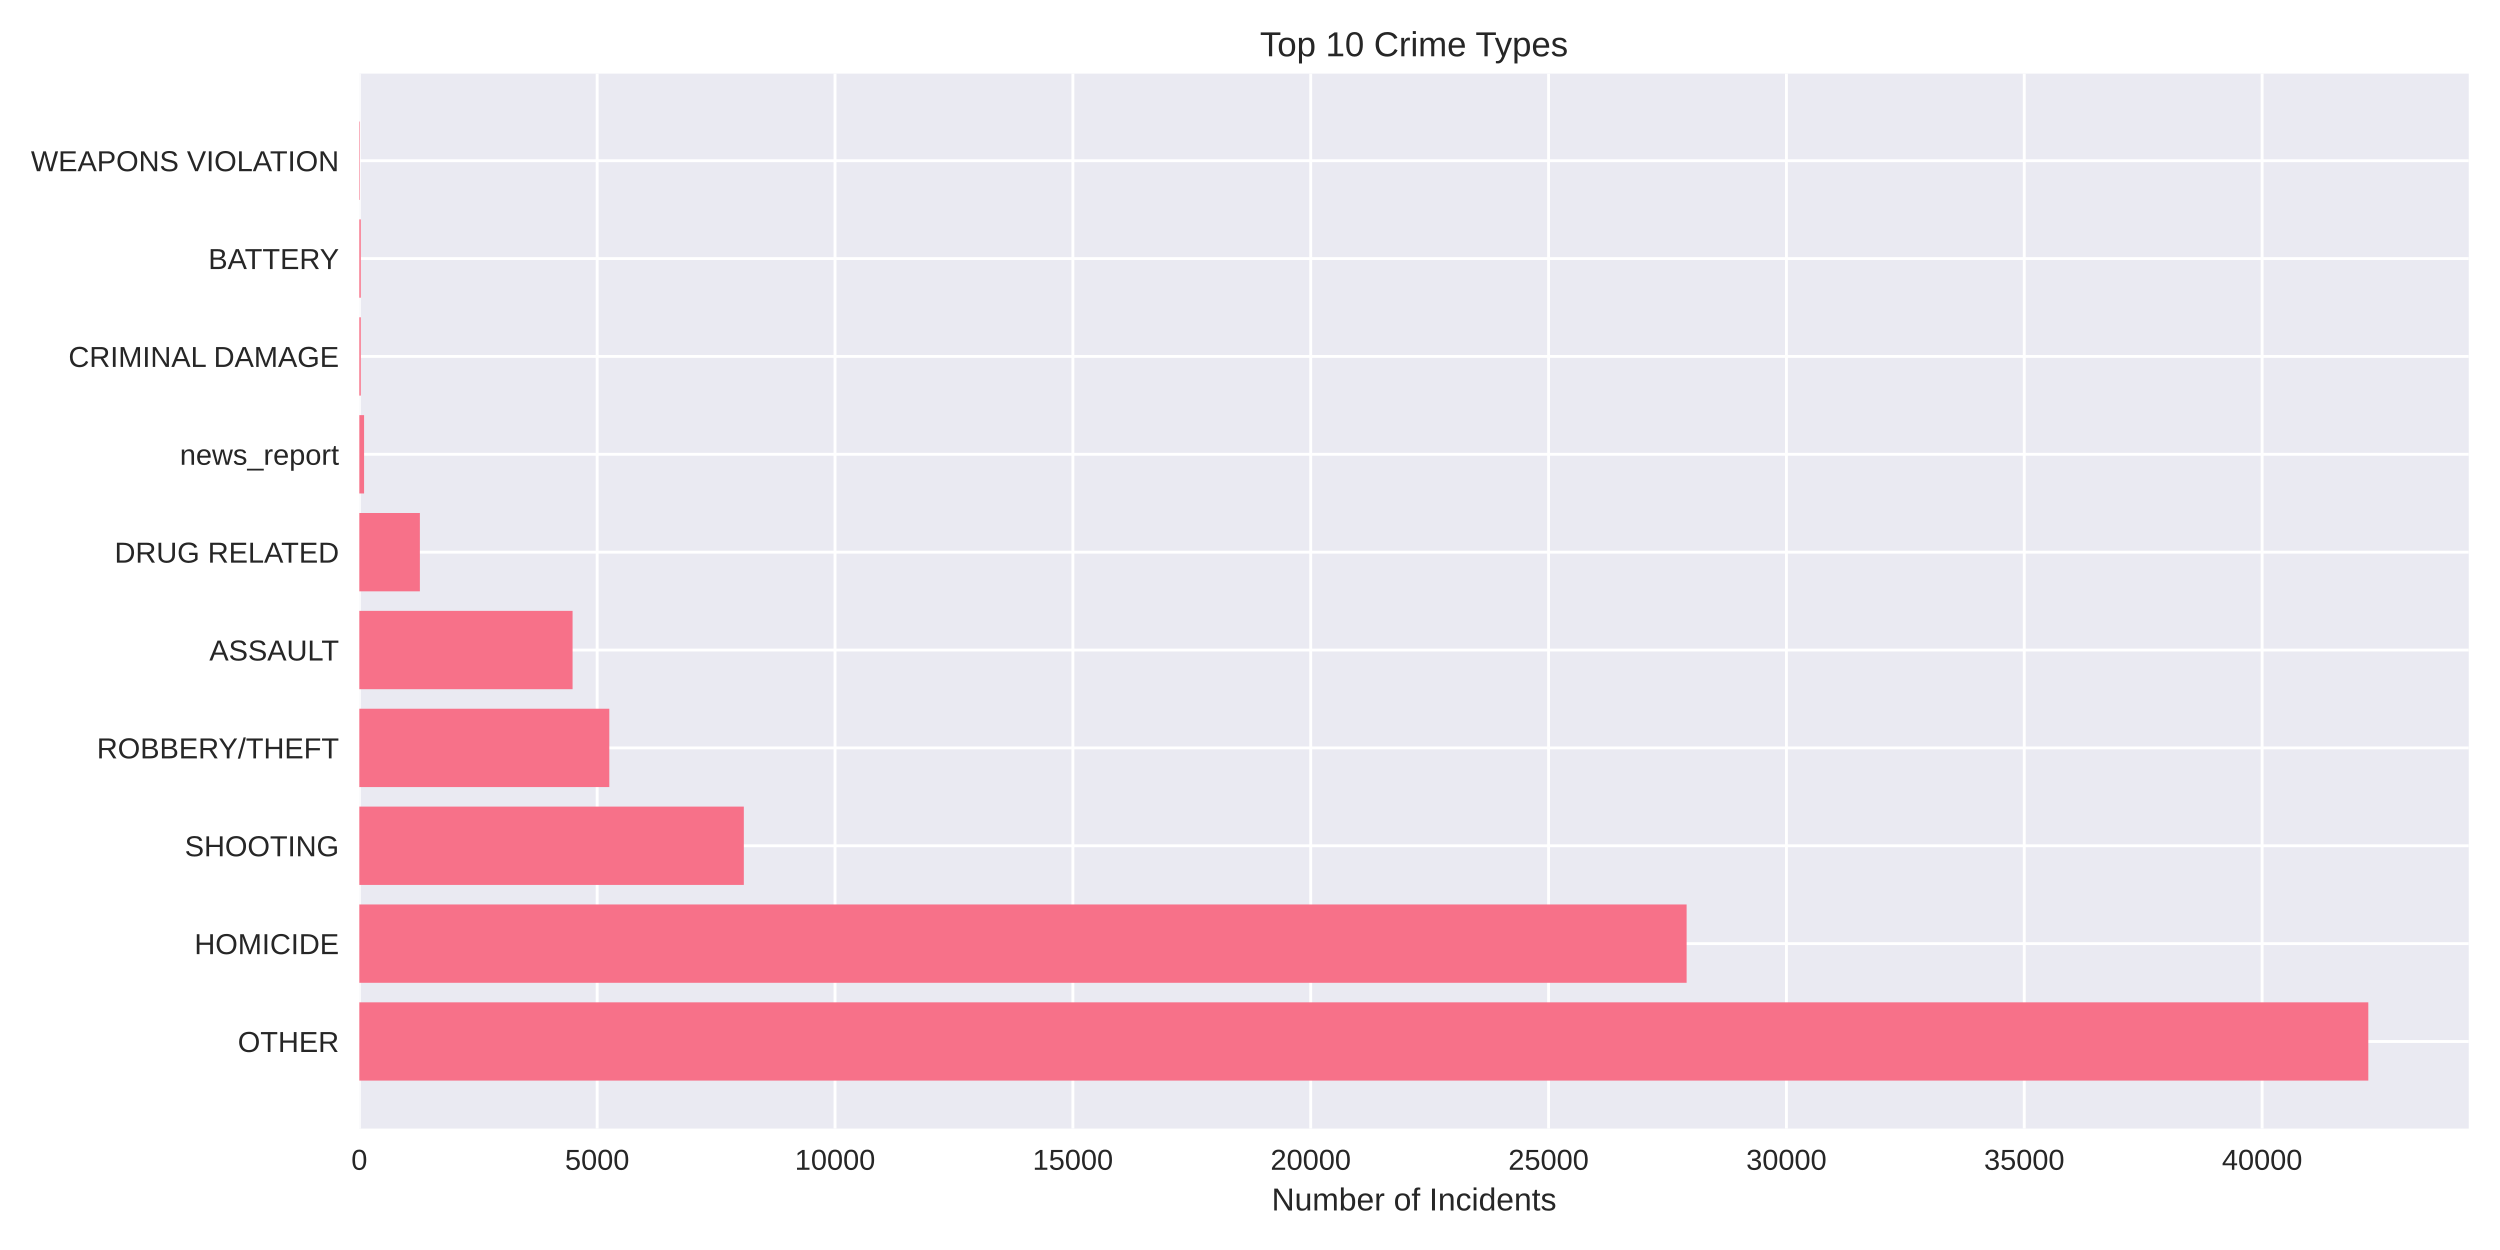
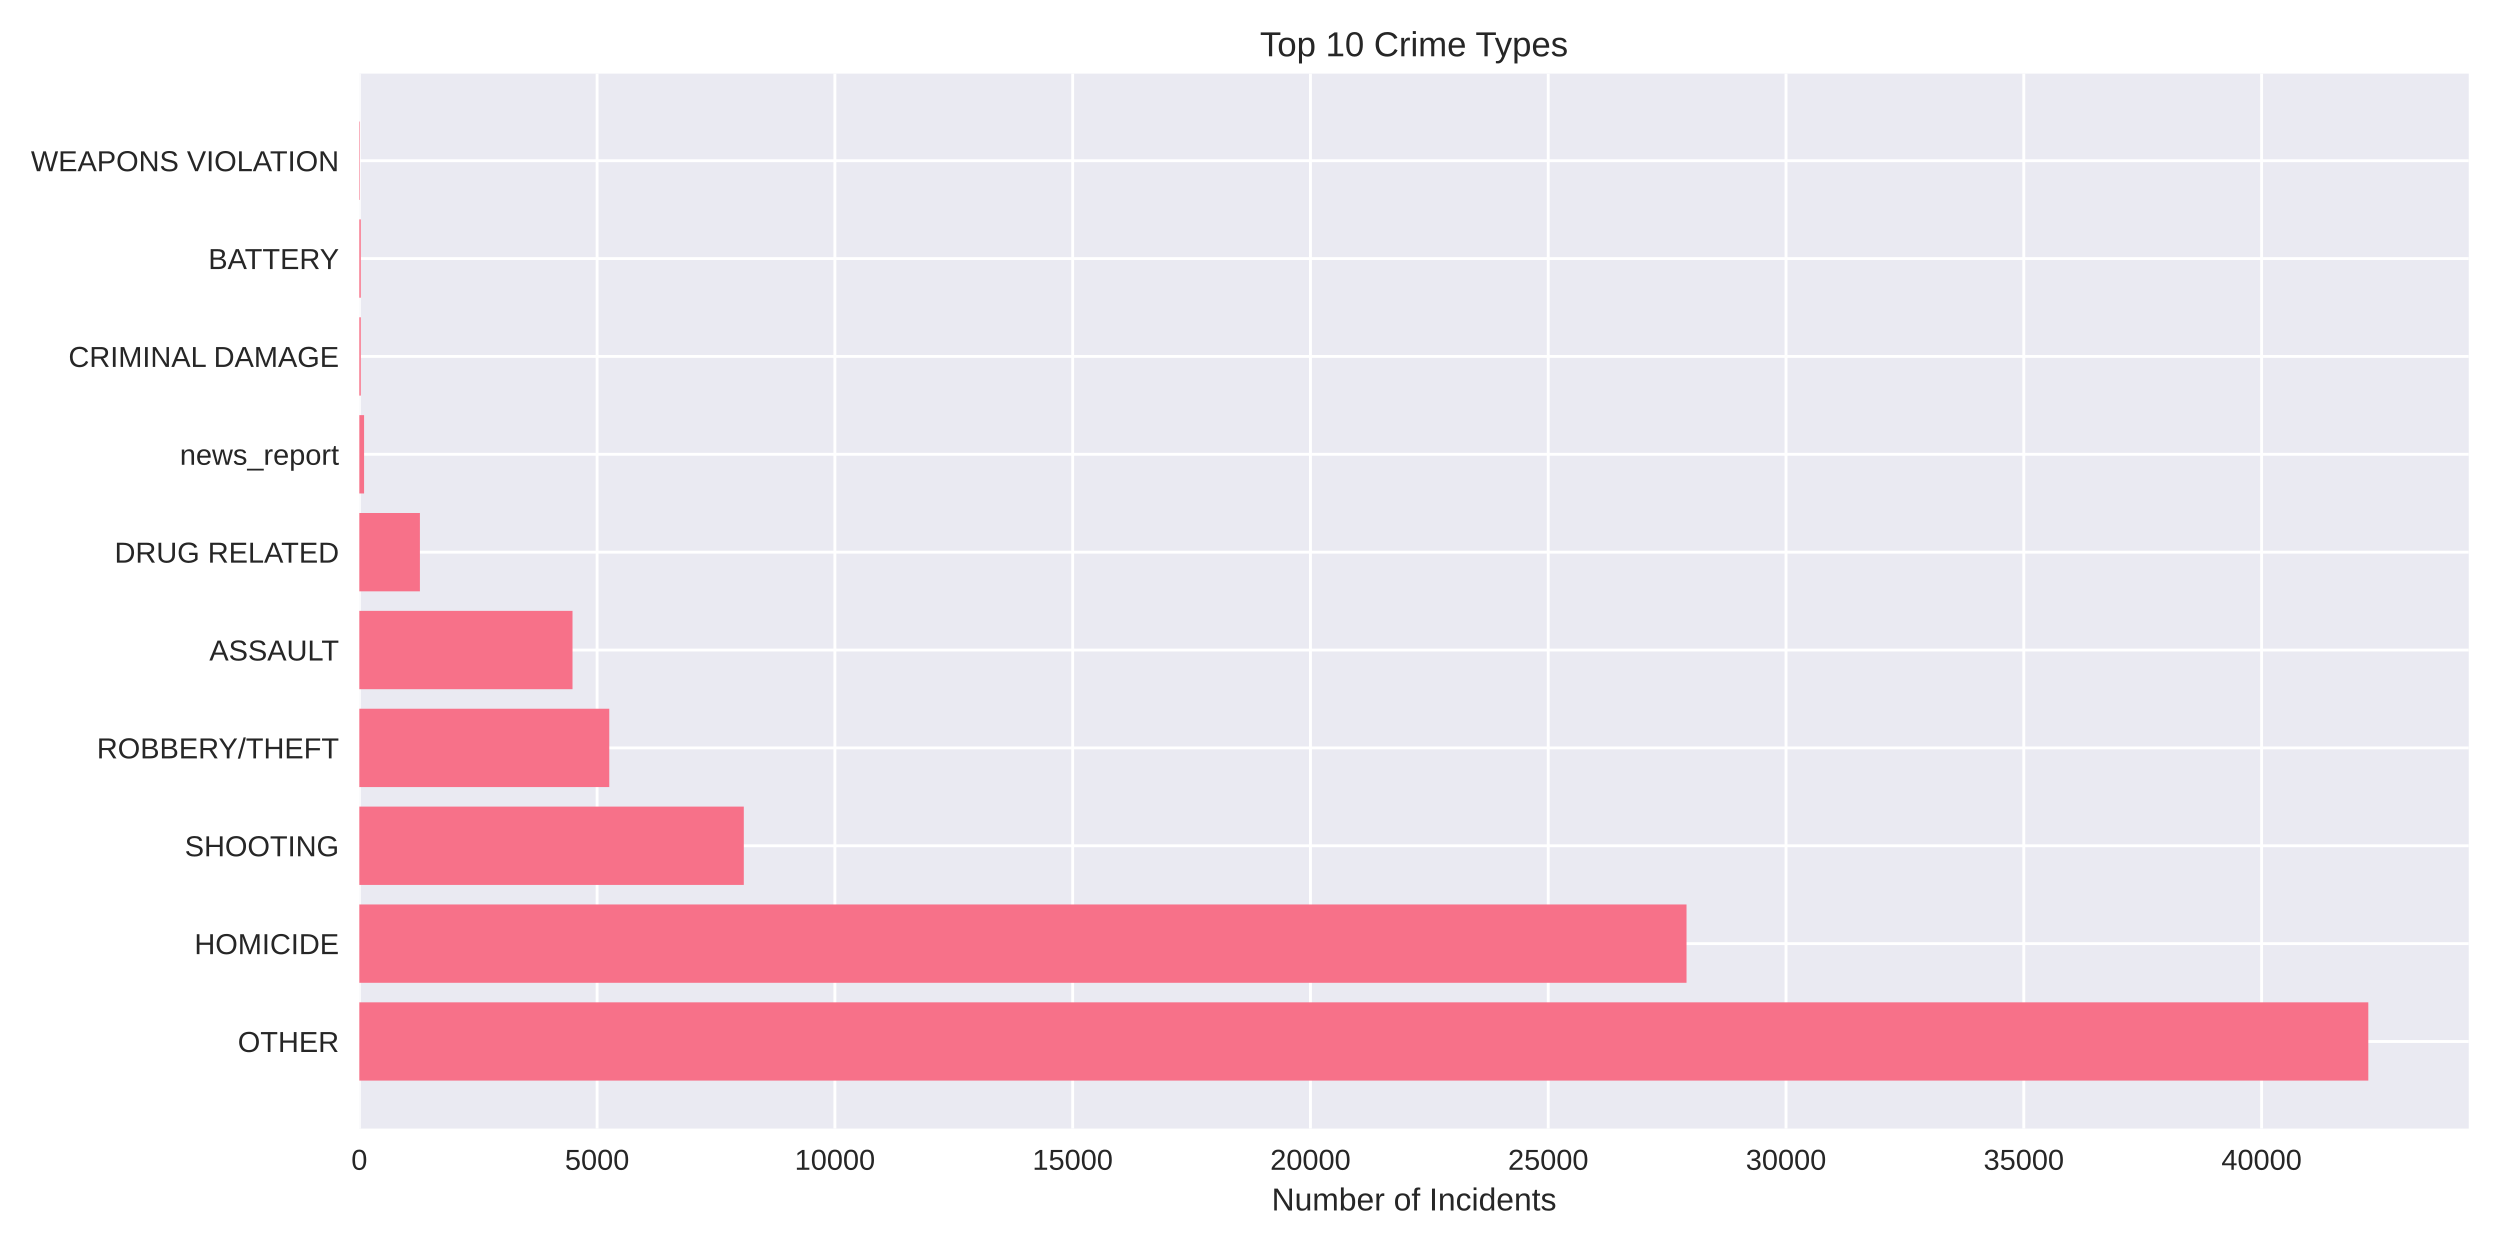
<svg xmlns="http://www.w3.org/2000/svg" width="864pt" height="432pt" viewBox="0 0 864 432" version="1.1">
  <defs>
    <style type="text/css">*{stroke-linejoin: round; stroke-linecap: butt}</style>
  </defs>
  <g id="figure_1">
    <g id="patch_1">
      <path d="M 0 432  L 864 432  L 864 0  L 0 0  z " style="fill: #ffffff" />
    </g>
    <g id="axes_1">
      <g id="patch_2">
        <path d="M 124.18 390.04  L 853.2 390.04  L 853.2 25.44  L 124.18 25.44  z " style="fill: #eaeaf2" />
      </g>
      <g id="matplotlib.axis_1">
        <g id="xtick_1">
          <g id="line2d_1">
-             <path d="M 124.18 390.04  L 124.18 25.44  " clip-path="url(#p82cadf6fa0)" style="fill: none; stroke: #ffffff; stroke-linecap: round" />
+             <path d="M 124.18 390.04  L 124.18 25.44  " clip-path="url(#pb201cbc5c1)" style="fill: none; stroke: #ffffff; stroke-linecap: round" />
          </g>
          <g id="line2d_2" />
          <g id="text_1">
            <text style="fill: #262626; font: 10px 'Arial', 'Liberation Sans', 'DejaVu Sans', 'Bitstream Vera Sans', sans-serif; text-anchor: middle" x="124.18" y="404.287" transform="rotate(-0 124.18 404.2869)">0</text>
          </g>
        </g>
        <g id="xtick_2">
          <g id="line2d_3">
-             <path d="M 206.381 390.04  L 206.381 25.44  " clip-path="url(#p82cadf6fa0)" style="fill: none; stroke: #ffffff; stroke-linecap: round" />
+             <path d="M 206.358 390.04  L 206.358 25.44  " clip-path="url(#pb201cbc5c1)" style="fill: none; stroke: #ffffff; stroke-linecap: round" />
          </g>
          <g id="line2d_4" />
          <g id="text_2">
-             <text style="fill: #262626; font: 10px 'Arial', 'Liberation Sans', 'DejaVu Sans', 'Bitstream Vera Sans', sans-serif; text-anchor: middle" x="206.381" y="404.287" transform="rotate(-0 206.3813 404.2869)">5000</text>
+             <text style="fill: #262626; font: 10px 'Arial', 'Liberation Sans', 'DejaVu Sans', 'Bitstream Vera Sans', sans-serif; text-anchor: middle" x="206.358" y="404.287" transform="rotate(-0 206.3579 404.2869)">5000</text>
          </g>
        </g>
        <g id="xtick_3">
          <g id="line2d_5">
-             <path d="M 288.583 390.04  L 288.583 25.44  " clip-path="url(#p82cadf6fa0)" style="fill: none; stroke: #ffffff; stroke-linecap: round" />
+             <path d="M 288.536 390.04  L 288.536 25.44  " clip-path="url(#pb201cbc5c1)" style="fill: none; stroke: #ffffff; stroke-linecap: round" />
          </g>
          <g id="line2d_6" />
          <g id="text_3">
-             <text style="fill: #262626; font: 10px 'Arial', 'Liberation Sans', 'DejaVu Sans', 'Bitstream Vera Sans', sans-serif; text-anchor: middle" x="288.583" y="404.287" transform="rotate(-0 288.5825 404.2869)">10000</text>
+             <text style="fill: #262626; font: 10px 'Arial', 'Liberation Sans', 'DejaVu Sans', 'Bitstream Vera Sans', sans-serif; text-anchor: middle" x="288.536" y="404.287" transform="rotate(-0 288.5358 404.2869)">10000</text>
          </g>
        </g>
        <g id="xtick_4">
          <g id="line2d_7">
-             <path d="M 370.784 390.04  L 370.784 25.44  " clip-path="url(#p82cadf6fa0)" style="fill: none; stroke: #ffffff; stroke-linecap: round" />
+             <path d="M 370.714 390.04  L 370.714 25.44  " clip-path="url(#pb201cbc5c1)" style="fill: none; stroke: #ffffff; stroke-linecap: round" />
          </g>
          <g id="line2d_8" />
          <g id="text_4">
-             <text style="fill: #262626; font: 10px 'Arial', 'Liberation Sans', 'DejaVu Sans', 'Bitstream Vera Sans', sans-serif; text-anchor: middle" x="370.784" y="404.287" transform="rotate(-0 370.7838 404.2869)">15000</text>
+             <text style="fill: #262626; font: 10px 'Arial', 'Liberation Sans', 'DejaVu Sans', 'Bitstream Vera Sans', sans-serif; text-anchor: middle" x="370.714" y="404.287" transform="rotate(-0 370.7137 404.2869)">15000</text>
          </g>
        </g>
        <g id="xtick_5">
          <g id="line2d_9">
-             <path d="M 452.985 390.04  L 452.985 25.44  " clip-path="url(#p82cadf6fa0)" style="fill: none; stroke: #ffffff; stroke-linecap: round" />
+             <path d="M 452.892 390.04  L 452.892 25.44  " clip-path="url(#pb201cbc5c1)" style="fill: none; stroke: #ffffff; stroke-linecap: round" />
          </g>
          <g id="line2d_10" />
          <g id="text_5">
-             <text style="fill: #262626; font: 10px 'Arial', 'Liberation Sans', 'DejaVu Sans', 'Bitstream Vera Sans', sans-serif; text-anchor: middle" x="452.985" y="404.287" transform="rotate(-0 452.9851 404.2869)">20000</text>
+             <text style="fill: #262626; font: 10px 'Arial', 'Liberation Sans', 'DejaVu Sans', 'Bitstream Vera Sans', sans-serif; text-anchor: middle" x="452.892" y="404.287" transform="rotate(-0 452.8917 404.2869)">20000</text>
          </g>
        </g>
        <g id="xtick_6">
          <g id="line2d_11">
-             <path d="M 535.186 390.04  L 535.186 25.44  " clip-path="url(#p82cadf6fa0)" style="fill: none; stroke: #ffffff; stroke-linecap: round" />
+             <path d="M 535.07 390.04  L 535.07 25.44  " clip-path="url(#pb201cbc5c1)" style="fill: none; stroke: #ffffff; stroke-linecap: round" />
          </g>
          <g id="line2d_12" />
          <g id="text_6">
-             <text style="fill: #262626; font: 10px 'Arial', 'Liberation Sans', 'DejaVu Sans', 'Bitstream Vera Sans', sans-serif; text-anchor: middle" x="535.186" y="404.287" transform="rotate(-0 535.1863 404.2869)">25000</text>
+             <text style="fill: #262626; font: 10px 'Arial', 'Liberation Sans', 'DejaVu Sans', 'Bitstream Vera Sans', sans-serif; text-anchor: middle" x="535.07" y="404.287" transform="rotate(-0 535.0696 404.2869)">25000</text>
          </g>
        </g>
        <g id="xtick_7">
          <g id="line2d_13">
-             <path d="M 617.388 390.04  L 617.388 25.44  " clip-path="url(#p82cadf6fa0)" style="fill: none; stroke: #ffffff; stroke-linecap: round" />
+             <path d="M 617.247 390.04  L 617.247 25.44  " clip-path="url(#pb201cbc5c1)" style="fill: none; stroke: #ffffff; stroke-linecap: round" />
          </g>
          <g id="line2d_14" />
          <g id="text_7">
-             <text style="fill: #262626; font: 10px 'Arial', 'Liberation Sans', 'DejaVu Sans', 'Bitstream Vera Sans', sans-serif; text-anchor: middle" x="617.388" y="404.287" transform="rotate(-0 617.3876 404.2869)">30000</text>
+             <text style="fill: #262626; font: 10px 'Arial', 'Liberation Sans', 'DejaVu Sans', 'Bitstream Vera Sans', sans-serif; text-anchor: middle" x="617.247" y="404.287" transform="rotate(-0 617.2475 404.2869)">30000</text>
          </g>
        </g>
        <g id="xtick_8">
          <g id="line2d_15">
-             <path d="M 699.589 390.04  L 699.589 25.44  " clip-path="url(#p82cadf6fa0)" style="fill: none; stroke: #ffffff; stroke-linecap: round" />
+             <path d="M 699.425 390.04  L 699.425 25.44  " clip-path="url(#pb201cbc5c1)" style="fill: none; stroke: #ffffff; stroke-linecap: round" />
          </g>
          <g id="line2d_16" />
          <g id="text_8">
-             <text style="fill: #262626; font: 10px 'Arial', 'Liberation Sans', 'DejaVu Sans', 'Bitstream Vera Sans', sans-serif; text-anchor: middle" x="699.589" y="404.287" transform="rotate(-0 699.5889 404.2869)">35000</text>
+             <text style="fill: #262626; font: 10px 'Arial', 'Liberation Sans', 'DejaVu Sans', 'Bitstream Vera Sans', sans-serif; text-anchor: middle" x="699.425" y="404.287" transform="rotate(-0 699.4254 404.2869)">35000</text>
          </g>
        </g>
        <g id="xtick_9">
          <g id="line2d_17">
-             <path d="M 781.79 390.04  L 781.79 25.44  " clip-path="url(#p82cadf6fa0)" style="fill: none; stroke: #ffffff; stroke-linecap: round" />
+             <path d="M 781.603 390.04  L 781.603 25.44  " clip-path="url(#pb201cbc5c1)" style="fill: none; stroke: #ffffff; stroke-linecap: round" />
          </g>
          <g id="line2d_18" />
          <g id="text_9">
-             <text style="fill: #262626; font: 10px 'Arial', 'Liberation Sans', 'DejaVu Sans', 'Bitstream Vera Sans', sans-serif; text-anchor: middle" x="781.79" y="404.287" transform="rotate(-0 781.7901 404.2869)">40000</text>
+             <text style="fill: #262626; font: 10px 'Arial', 'Liberation Sans', 'DejaVu Sans', 'Bitstream Vera Sans', sans-serif; text-anchor: middle" x="781.603" y="404.287" transform="rotate(-0 781.6033 404.2869)">40000</text>
          </g>
        </g>
        <g id="text_10">
          <text style="fill: #262626; font: 11px 'Arial', 'Liberation Sans', 'DejaVu Sans', 'Bitstream Vera Sans', sans-serif; text-anchor: middle" x="488.69" y="418.333" transform="rotate(-0 488.69 418.3334)">Number of Incidents</text>
        </g>
      </g>
      <g id="matplotlib.axis_2">
        <g id="ytick_1">
          <g id="line2d_19">
-             <path d="M 124.18 359.939  L 853.2 359.939  " clip-path="url(#p82cadf6fa0)" style="fill: none; stroke: #ffffff; stroke-linecap: round" />
+             <path d="M 124.18 359.939  L 853.2 359.939  " clip-path="url(#pb201cbc5c1)" style="fill: none; stroke: #ffffff; stroke-linecap: round" />
          </g>
          <g id="line2d_20" />
          <g id="text_11">
            <text style="fill: #262626; font: 10px 'Arial', 'Liberation Sans', 'DejaVu Sans', 'Bitstream Vera Sans', sans-serif; text-anchor: end" x="117.18" y="363.562" transform="rotate(-0 117.18 363.562)">OTHER</text>
          </g>
        </g>
        <g id="ytick_2">
          <g id="line2d_21">
-             <path d="M 124.18 326.117  L 853.2 326.117  " clip-path="url(#p82cadf6fa0)" style="fill: none; stroke: #ffffff; stroke-linecap: round" />
+             <path d="M 124.18 326.117  L 853.2 326.117  " clip-path="url(#pb201cbc5c1)" style="fill: none; stroke: #ffffff; stroke-linecap: round" />
          </g>
          <g id="line2d_22" />
          <g id="text_12">
            <text style="fill: #262626; font: 10px 'Arial', 'Liberation Sans', 'DejaVu Sans', 'Bitstream Vera Sans', sans-serif; text-anchor: end" x="117.18" y="329.74" transform="rotate(-0 117.18 329.7401)">HOMICIDE</text>
          </g>
        </g>
        <g id="ytick_3">
          <g id="line2d_23">
-             <path d="M 124.18 292.295  L 853.2 292.295  " clip-path="url(#p82cadf6fa0)" style="fill: none; stroke: #ffffff; stroke-linecap: round" />
+             <path d="M 124.18 292.295  L 853.2 292.295  " clip-path="url(#pb201cbc5c1)" style="fill: none; stroke: #ffffff; stroke-linecap: round" />
          </g>
          <g id="line2d_24" />
          <g id="text_13">
            <text style="fill: #262626; font: 10px 'Arial', 'Liberation Sans', 'DejaVu Sans', 'Bitstream Vera Sans', sans-serif; text-anchor: end" x="117.18" y="295.918" transform="rotate(-0 117.18 295.9182)">SHOOTING</text>
          </g>
        </g>
        <g id="ytick_4">
          <g id="line2d_25">
-             <path d="M 124.18 258.473  L 853.2 258.473  " clip-path="url(#p82cadf6fa0)" style="fill: none; stroke: #ffffff; stroke-linecap: round" />
+             <path d="M 124.18 258.473  L 853.2 258.473  " clip-path="url(#pb201cbc5c1)" style="fill: none; stroke: #ffffff; stroke-linecap: round" />
          </g>
          <g id="line2d_26" />
          <g id="text_14">
            <text style="fill: #262626; font: 10px 'Arial', 'Liberation Sans', 'DejaVu Sans', 'Bitstream Vera Sans', sans-serif; text-anchor: end" x="117.18" y="262.096" transform="rotate(-0 117.18 262.0963)">ROBBERY/THEFT</text>
          </g>
        </g>
        <g id="ytick_5">
          <g id="line2d_27">
-             <path d="M 124.18 224.651  L 853.2 224.651  " clip-path="url(#p82cadf6fa0)" style="fill: none; stroke: #ffffff; stroke-linecap: round" />
+             <path d="M 124.18 224.651  L 853.2 224.651  " clip-path="url(#pb201cbc5c1)" style="fill: none; stroke: #ffffff; stroke-linecap: round" />
          </g>
          <g id="line2d_28" />
          <g id="text_15">
            <text style="fill: #262626; font: 10px 'Arial', 'Liberation Sans', 'DejaVu Sans', 'Bitstream Vera Sans', sans-serif; text-anchor: end" x="117.18" y="228.274" transform="rotate(-0 117.18 228.2744)">ASSAULT</text>
          </g>
        </g>
        <g id="ytick_6">
          <g id="line2d_29">
-             <path d="M 124.18 190.829  L 853.2 190.829  " clip-path="url(#p82cadf6fa0)" style="fill: none; stroke: #ffffff; stroke-linecap: round" />
+             <path d="M 124.18 190.829  L 853.2 190.829  " clip-path="url(#pb201cbc5c1)" style="fill: none; stroke: #ffffff; stroke-linecap: round" />
          </g>
          <g id="line2d_30" />
          <g id="text_16">
            <text style="fill: #262626; font: 10px 'Arial', 'Liberation Sans', 'DejaVu Sans', 'Bitstream Vera Sans', sans-serif; text-anchor: end" x="117.18" y="194.452" transform="rotate(-0 117.18 194.4525)">DRUG RELATED</text>
          </g>
        </g>
        <g id="ytick_7">
          <g id="line2d_31">
-             <path d="M 124.18 157.007  L 853.2 157.007  " clip-path="url(#p82cadf6fa0)" style="fill: none; stroke: #ffffff; stroke-linecap: round" />
+             <path d="M 124.18 157.007  L 853.2 157.007  " clip-path="url(#pb201cbc5c1)" style="fill: none; stroke: #ffffff; stroke-linecap: round" />
          </g>
          <g id="line2d_32" />
          <g id="text_17">
            <text style="fill: #262626; font: 10px 'Arial', 'Liberation Sans', 'DejaVu Sans', 'Bitstream Vera Sans', sans-serif; text-anchor: end" x="117.18" y="160.631" transform="rotate(-0 117.18 160.6306)">news_report</text>
          </g>
        </g>
        <g id="ytick_8">
          <g id="line2d_33">
-             <path d="M 124.18 123.185  L 853.2 123.185  " clip-path="url(#p82cadf6fa0)" style="fill: none; stroke: #ffffff; stroke-linecap: round" />
+             <path d="M 124.18 123.185  L 853.2 123.185  " clip-path="url(#pb201cbc5c1)" style="fill: none; stroke: #ffffff; stroke-linecap: round" />
          </g>
          <g id="line2d_34" />
          <g id="text_18">
            <text style="fill: #262626; font: 10px 'Arial', 'Liberation Sans', 'DejaVu Sans', 'Bitstream Vera Sans', sans-serif; text-anchor: end" x="117.18" y="126.809" transform="rotate(-0 117.18 126.8087)">CRIMINAL DAMAGE</text>
          </g>
        </g>
        <g id="ytick_9">
          <g id="line2d_35">
-             <path d="M 124.18 89.363  L 853.2 89.363  " clip-path="url(#p82cadf6fa0)" style="fill: none; stroke: #ffffff; stroke-linecap: round" />
+             <path d="M 124.18 89.363  L 853.2 89.363  " clip-path="url(#pb201cbc5c1)" style="fill: none; stroke: #ffffff; stroke-linecap: round" />
          </g>
          <g id="line2d_36" />
          <g id="text_19">
            <text style="fill: #262626; font: 10px 'Arial', 'Liberation Sans', 'DejaVu Sans', 'Bitstream Vera Sans', sans-serif; text-anchor: end" x="117.18" y="92.987" transform="rotate(-0 117.18 92.98681)">BATTERY</text>
          </g>
        </g>
        <g id="ytick_10">
          <g id="line2d_37">
-             <path d="M 124.18 55.541  L 853.2 55.541  " clip-path="url(#p82cadf6fa0)" style="fill: none; stroke: #ffffff; stroke-linecap: round" />
+             <path d="M 124.18 55.541  L 853.2 55.541  " clip-path="url(#pb201cbc5c1)" style="fill: none; stroke: #ffffff; stroke-linecap: round" />
          </g>
          <g id="line2d_38" />
          <g id="text_20">
            <text style="fill: #262626; font: 10px 'Arial', 'Liberation Sans', 'DejaVu Sans', 'Bitstream Vera Sans', sans-serif; text-anchor: end" x="117.18" y="59.165" transform="rotate(-0 117.18 59.16492)">WEAPONS VIOLATION</text>
          </g>
        </g>
      </g>
      <g id="patch_3">
-         <path d="M 124.18 373.467  L 818.485 373.467  L 818.485 346.41  L 124.18 346.41  z " clip-path="url(#p82cadf6fa0)" style="fill: #f77189" />
+         <path d="M 124.18 373.467  L 818.485 373.467  L 818.485 346.41  L 124.18 346.41  z " clip-path="url(#pb201cbc5c1)" style="fill: #f77189" />
      </g>
      <g id="patch_4">
-         <path d="M 124.18 339.645  L 582.896 339.645  L 582.896 312.588  L 124.18 312.588  z " clip-path="url(#p82cadf6fa0)" style="fill: #f77189" />
+         <path d="M 124.18 339.645  L 582.864 339.645  L 582.864 312.588  L 124.18 312.588  z " clip-path="url(#pb201cbc5c1)" style="fill: #f77189" />
      </g>
      <g id="patch_5">
-         <path d="M 124.18 305.823  L 257.067 305.823  L 257.067 278.766  L 124.18 278.766  z " clip-path="url(#p82cadf6fa0)" style="fill: #f77189" />
+         <path d="M 124.18 305.823  L 257.062 305.823  L 257.062 278.766  L 124.18 278.766  z " clip-path="url(#pb201cbc5c1)" style="fill: #f77189" />
      </g>
      <g id="patch_6">
-         <path d="M 124.18 272.002  L 210.574 272.002  L 210.574 244.944  L 124.18 244.944  z " clip-path="url(#p82cadf6fa0)" style="fill: #f77189" />
+         <path d="M 124.18 272.002  L 210.565 272.002  L 210.565 244.944  L 124.18 244.944  z " clip-path="url(#pb201cbc5c1)" style="fill: #f77189" />
      </g>
      <g id="patch_7">
-         <path d="M 124.18 238.18  L 197.882 238.18  L 197.882 211.122  L 124.18 211.122  z " clip-path="url(#p82cadf6fa0)" style="fill: #f77189" />
+         <path d="M 124.18 238.18  L 197.861 238.18  L 197.861 211.122  L 124.18 211.122  z " clip-path="url(#pb201cbc5c1)" style="fill: #f77189" />
      </g>
      <g id="patch_8">
-         <path d="M 124.18 204.358  L 145.108 204.358  L 145.108 177.3  L 124.18 177.3  z " clip-path="url(#p82cadf6fa0)" style="fill: #f77189" />
+         <path d="M 124.18 204.358  L 145.119 204.358  L 145.119 177.3  L 124.18 177.3  z " clip-path="url(#pb201cbc5c1)" style="fill: #f77189" />
      </g>
      <g id="patch_9">
-         <path d="M 124.18 170.536  L 125.824 170.536  L 125.824 143.478  L 124.18 143.478  z " clip-path="url(#p82cadf6fa0)" style="fill: #f77189" />
+         <path d="M 124.18 170.536  L 125.824 170.536  L 125.824 143.478  L 124.18 143.478  z " clip-path="url(#pb201cbc5c1)" style="fill: #f77189" />
      </g>
      <g id="patch_10">
-         <path d="M 124.18 136.714  L 124.69 136.714  L 124.69 109.657  L 124.18 109.657  z " clip-path="url(#p82cadf6fa0)" style="fill: #f77189" />
+         <path d="M 124.18 136.714  L 124.69 136.714  L 124.69 109.657  L 124.18 109.657  z " clip-path="url(#pb201cbc5c1)" style="fill: #f77189" />
      </g>
      <g id="patch_11">
-         <path d="M 124.18 102.892  L 124.69 102.892  L 124.69 75.835  L 124.18 75.835  z " clip-path="url(#p82cadf6fa0)" style="fill: #f77189" />
+         <path d="M 124.18 102.892  L 124.69 102.892  L 124.69 75.835  L 124.18 75.835  z " clip-path="url(#pb201cbc5c1)" style="fill: #f77189" />
      </g>
      <g id="patch_12">
-         <path d="M 124.18 69.07  L 124.361 69.07  L 124.361 42.013  L 124.18 42.013  z " clip-path="url(#p82cadf6fa0)" style="fill: #f77189" />
+         <path d="M 124.18 69.07  L 124.361 69.07  L 124.361 42.013  L 124.18 42.013  z " clip-path="url(#pb201cbc5c1)" style="fill: #f77189" />
      </g>
      <g id="patch_13">
        <path d="M 124.18 390.04  L 124.18 25.44  " style="fill: none" />
      </g>
      <g id="patch_14">
        <path d="M 853.2 390.04  L 853.2 25.44  " style="fill: none" />
      </g>
      <g id="patch_15">
        <path d="M 124.18 390.04  L 853.2 390.04  " style="fill: none" />
      </g>
      <g id="patch_16">
        <path d="M 124.18 25.44  L 853.2 25.44  " style="fill: none" />
      </g>
      <g id="text_21">
        <text style="fill: #262626; font: 12px 'Arial', 'Liberation Sans', 'DejaVu Sans', 'Bitstream Vera Sans', sans-serif; text-anchor: middle" x="488.69" y="19.44" transform="rotate(-0 488.69 19.44)">Top 10 Crime Types</text>
      </g>
    </g>
  </g>
  <defs>
-     <clipPath id="p82cadf6fa0">
+     <clipPath id="pb201cbc5c1">
      <rect x="124.18" y="25.44" width="729.02" height="364.6" />
    </clipPath>
  </defs>
</svg>
